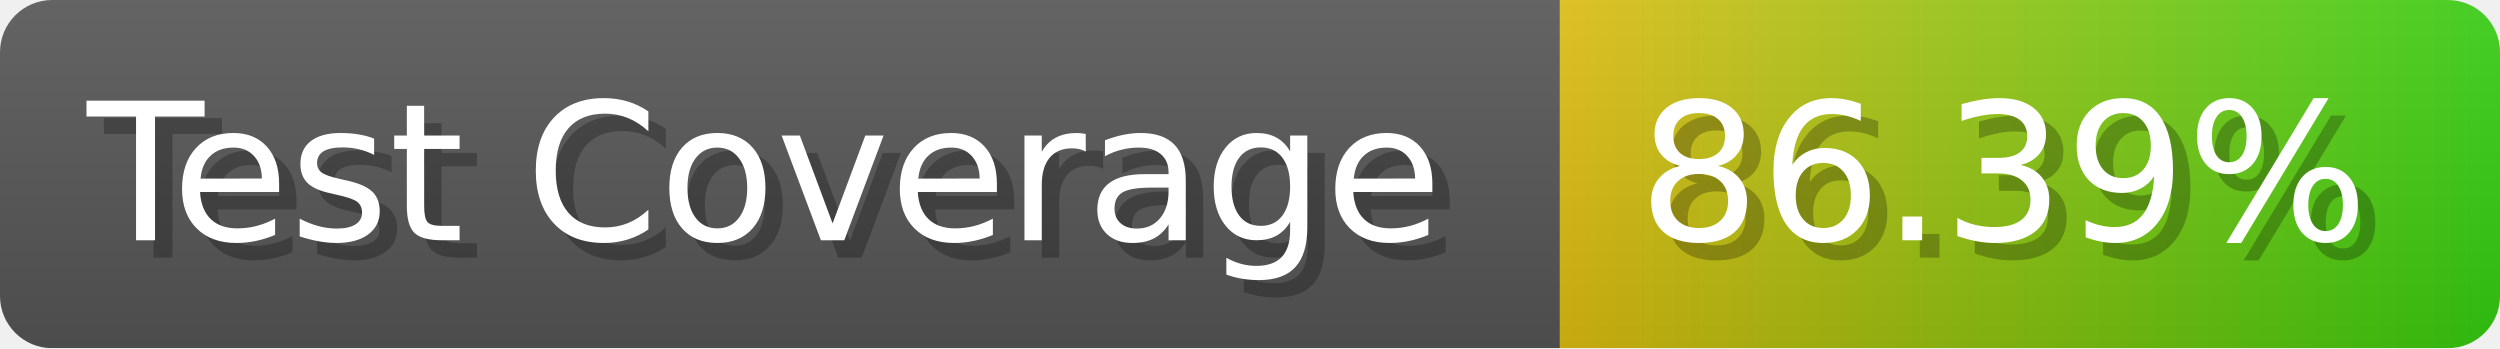
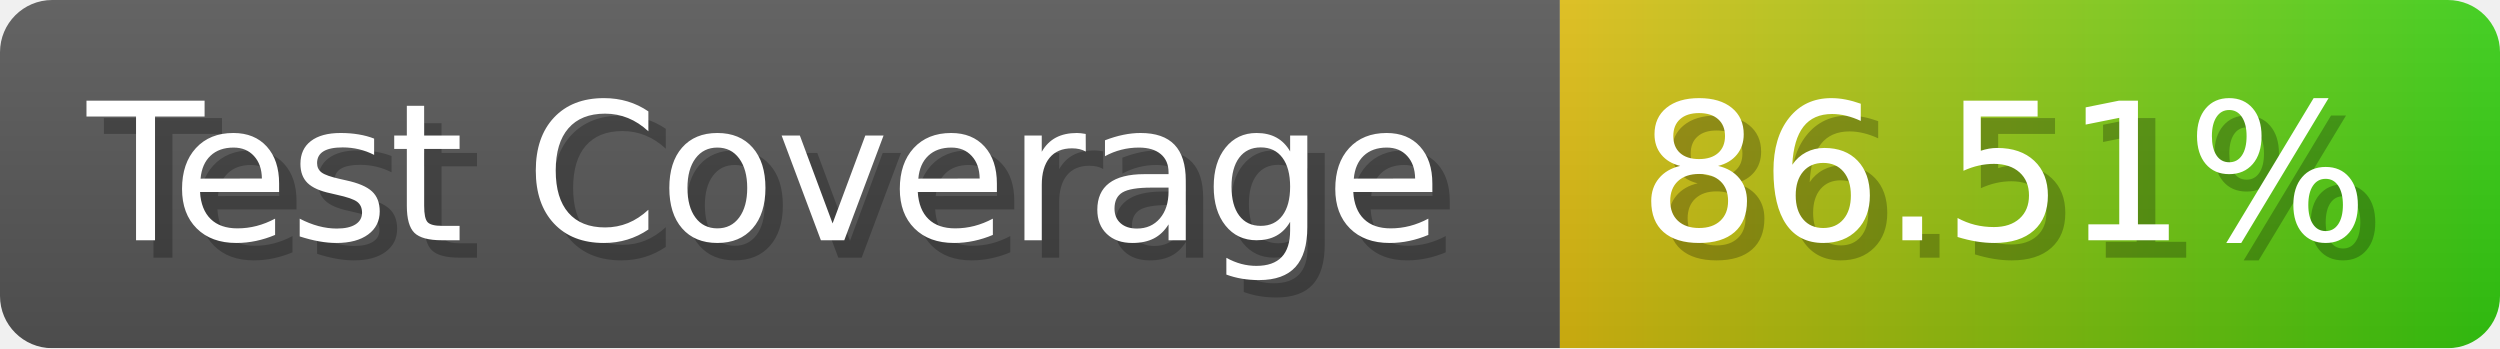
- <svg xmlns="http://www.w3.org/2000/svg" width="143.6" height="20" viewBox="0 0 1436 200" role="img" aria-label="Test Coverage: 86.39%">
+ <svg xmlns="http://www.w3.org/2000/svg" width="143.6" height="20" viewBox="0 0 1436 200" role="img" aria-label="Test Coverage: 86.51%">
  <linearGradient id="a" x2="0" y2="100%">
    <stop offset="0" stop-opacity=".1" stop-color="#EEE" />
    <stop offset="1" stop-opacity=".1" />
  </linearGradient>
  <mask id="m">
    <rect width="1436" height="200" rx="30" fill="#FFF" />
  </mask>
  <g mask="url(#m)">
    <rect width="896" height="200" fill="#555" />
    <rect width="540" height="200" fill="url(#x)" x="896" />
    <rect width="1436" height="200" fill="url(#a)" />
  </g>
  <g aria-hidden="true" fill="#fff" text-anchor="start" font-family="Verdana,DejaVu Sans,sans-serif" font-size="110">
    <text x="60" y="148" textLength="796" fill="#000" opacity="0.25">Test Coverage</text>
    <text x="50" y="138" textLength="796">Test Coverage</text>
-     <text x="951" y="148" textLength="440" fill="#000" opacity="0.25">86.39%</text>
-     <text x="941" y="138" textLength="440">86.39%</text>
+     <text x="951" y="148" textLength="440" fill="#000" opacity="0.25">86.51%</text>
+     <text x="941" y="138" textLength="440">86.51%</text>
  </g>
  <linearGradient id="x" x1="0%" y1="0%" x2="100%" y2="0%">
    <stop offset="0%" style="stop-color:#DB1" />
    <stop offset="100%" style="stop-color:#3C1" />
  </linearGradient>
</svg>
